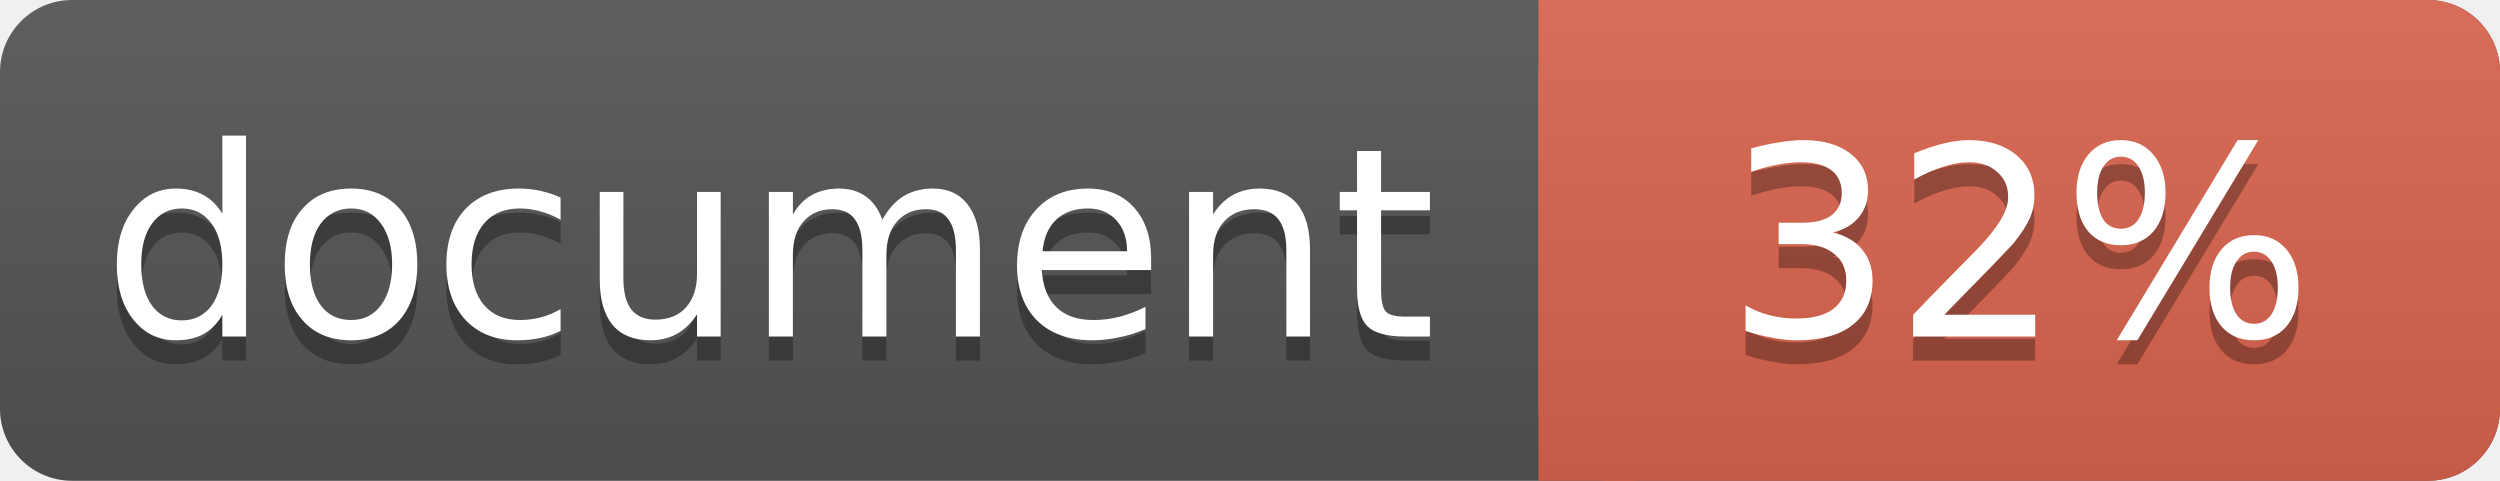
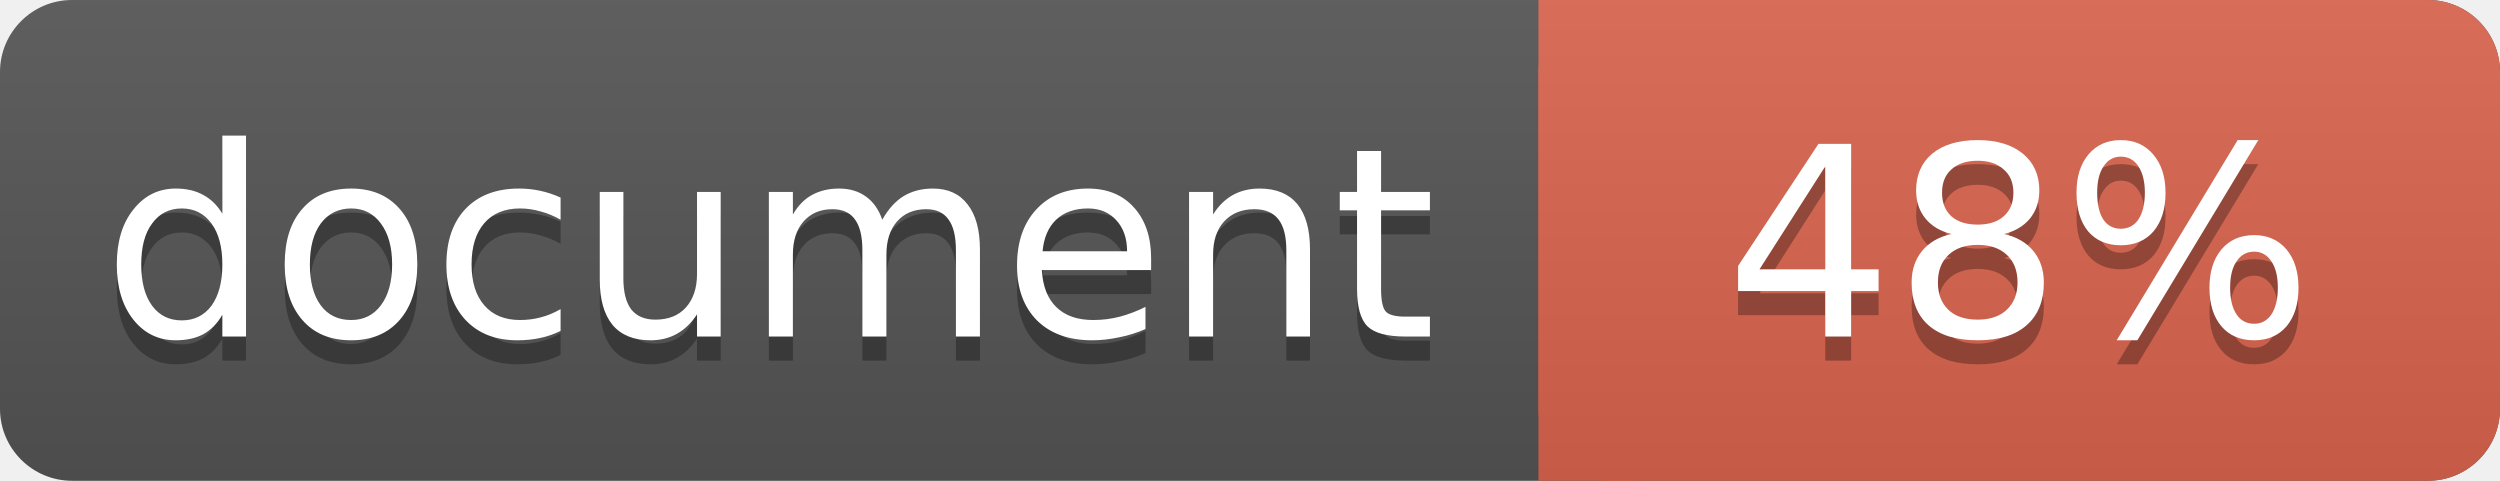
<svg xmlns="http://www.w3.org/2000/svg" width="104" height="20">
  <linearGradient id="a" x2="0" y2="100%">
    <stop offset="0" stop-color="#bbb" stop-opacity=".1" />
    <stop offset="1" stop-opacity=".1" />
  </linearGradient>
  <rect rx="3" width="104" height="20" fill="#555" />
  <rect rx="3" x="64" width="40" height="20" fill="#db654f" />
  <path fill="#db654f" d="M64 0h4v20h-4z" />
  <rect rx="3" width="104" height="20" fill="url(#a)" />
  <g fill="#fff" text-anchor="middle" font-family="DejaVu Sans,Verdana,Geneva,sans-serif" font-size="11">
    <text x="32" y="15" fill="#010101" fill-opacity=".3">document</text>
    <text x="32" y="14">document</text>
-     <text x="84" y="15" fill="#010101" fill-opacity=".3">32%</text>
-     <text x="84" y="14">32%</text>
+     <text x="84" y="15" fill="#010101" fill-opacity=".3">48%</text>
+     <text x="84" y="14">48%</text>
  </g>
</svg>
